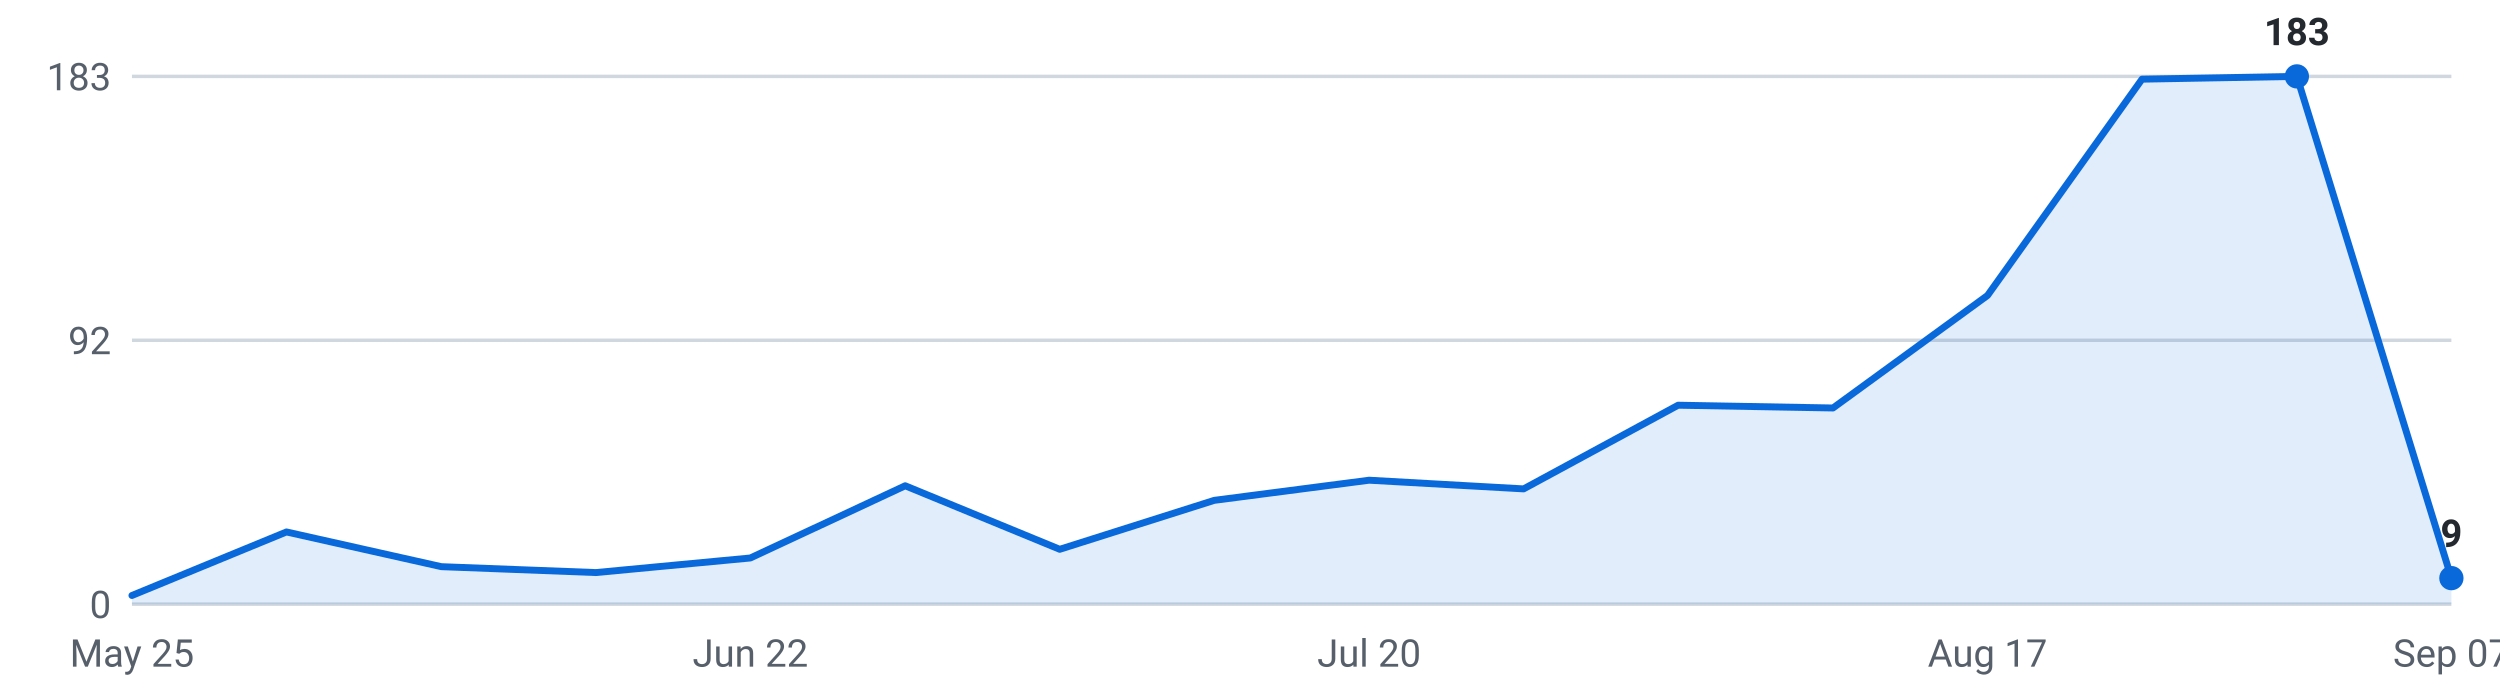
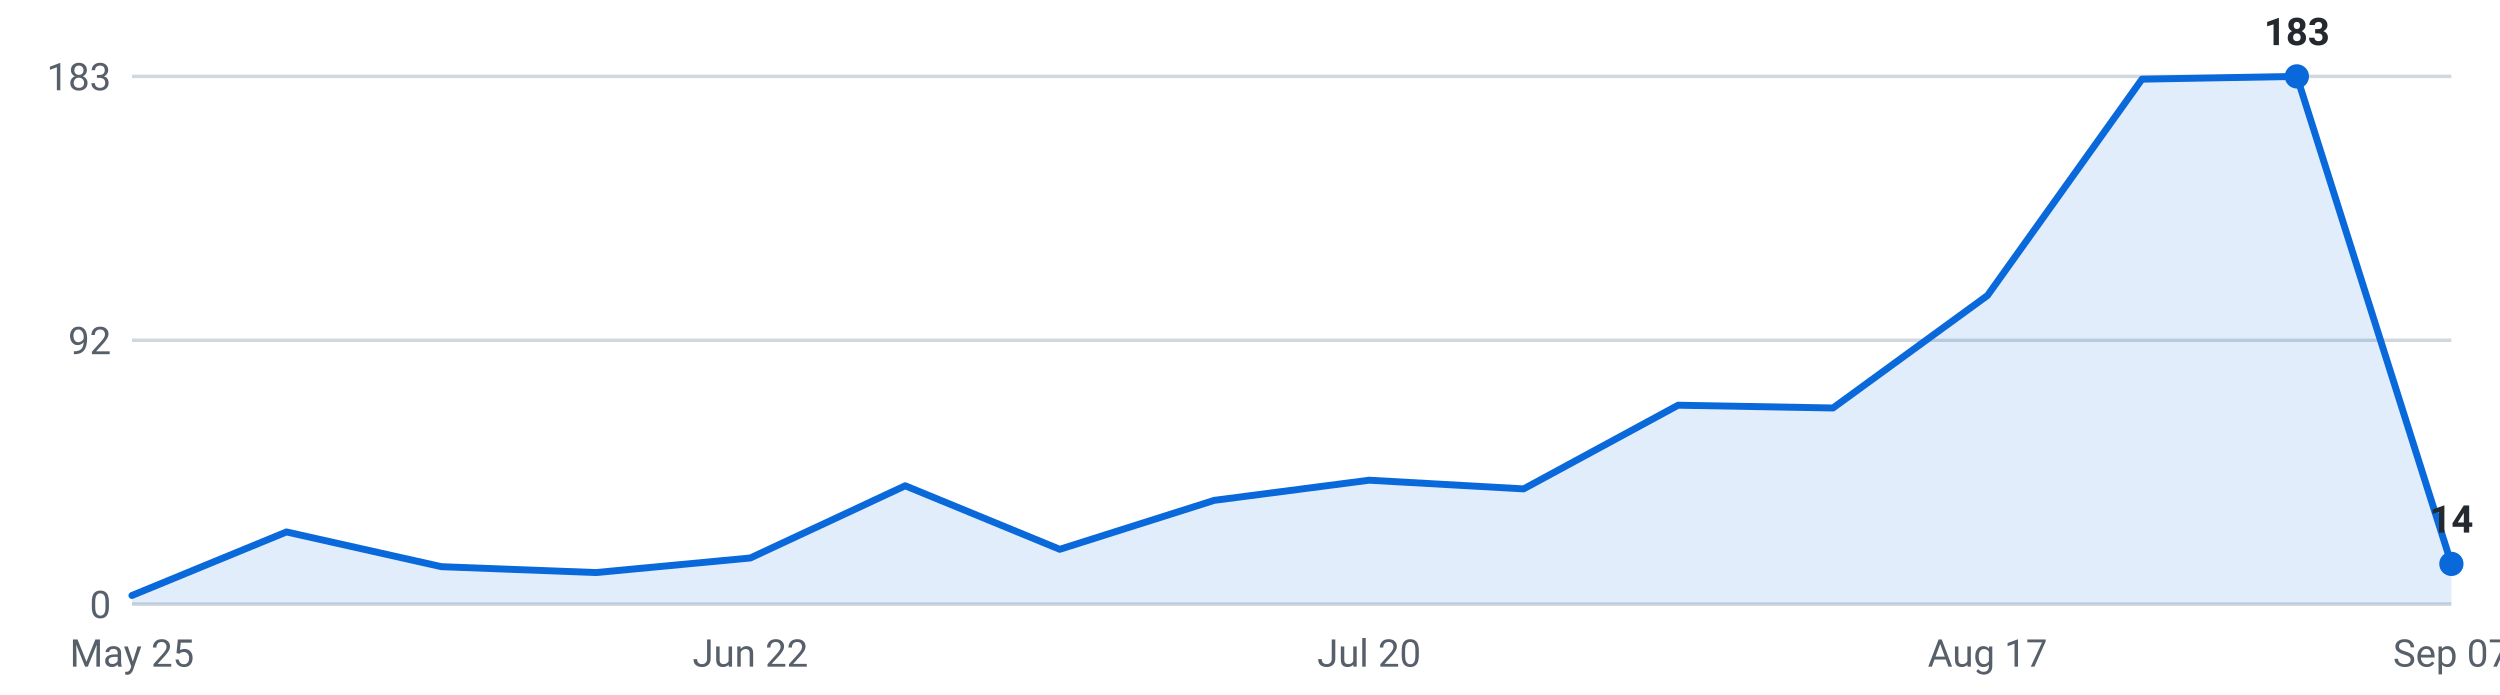
<svg xmlns="http://www.w3.org/2000/svg" viewBox="0 0 720 200" width="720" height="200" role="img" aria-label="Internships posted per week, last 16 weeks">
  <g font-family="-apple-system,Segoe UI,Roboto,sans-serif" font-size="11">
    <line x1="38" y1="174.0" x2="706" y2="174.0" stroke="#d0d7de" stroke-width="1" />
    <text x="32" y="178.0" text-anchor="end" fill="#57606a">0</text>
    <line x1="38" y1="98.0" x2="706" y2="98.0" stroke="#d0d7de" stroke-width="1" />
    <text x="32" y="102.0" text-anchor="end" fill="#57606a">92</text>
    <line x1="38" y1="22.0" x2="706" y2="22.0" stroke="#d0d7de" stroke-width="1" />
    <text x="32" y="26.0" text-anchor="end" fill="#57606a">183</text>
-     <path d="M38.0,174 L38.0,171.5 L82.5,153.2 L127.1,163.2 L171.6,164.9 L216.1,160.7 L260.7,139.9 L305.2,158.2 L349.7,144.1 L394.3,138.3 L438.8,140.8 L483.3,116.7 L527.9,117.5 L572.4,85.1 L616.9,22.8 L661.5,22.0 L706.0,166.5 L706.0,174 Z" fill="#0969da" fill-opacity="0.12" />
-     <polyline points="38.0,171.5 82.5,153.2 127.1,163.2 171.6,164.9 216.1,160.7 260.7,139.9 305.2,158.2 349.7,144.1 394.3,138.3 438.8,140.8 483.3,116.7 527.9,117.5 572.4,85.1 616.9,22.8 661.5,22.0 706.0,166.5" fill="none" stroke="#0969da" stroke-width="2" stroke-linejoin="round" stroke-linecap="round" />
+     <path d="M38.0,174 L38.0,171.5 L82.5,153.2 L127.1,163.2 L171.6,164.9 L216.1,160.7 L260.7,139.9 L305.2,158.2 L349.7,144.1 L394.3,138.3 L438.8,140.8 L483.3,116.7 L527.9,117.5 L572.4,85.1 L616.9,22.8 L661.5,22.0 L706.0,162.4 L706.0,174 Z" fill="#0969da" fill-opacity="0.12" />
+     <polyline points="38.0,171.5 82.5,153.2 127.1,163.2 171.6,164.9 216.1,160.7 260.7,139.9 305.2,158.2 349.7,144.1 394.3,138.3 438.8,140.8 483.3,116.7 527.9,117.5 572.4,85.1 616.9,22.8 661.5,22.0 706.0,162.4" fill="none" stroke="#0969da" stroke-width="2" stroke-linejoin="round" stroke-linecap="round" />
    <circle cx="661.5" cy="22.0" r="3.5" fill="#0969da" />
    <text x="661.5" y="13.0" text-anchor="middle" fill="#24292f" font-weight="600">183</text>
-     <circle cx="706.0" cy="166.5" r="3.5" fill="#0969da" />
-     <text x="706.0" y="157.5" text-anchor="middle" fill="#24292f" font-weight="600">9</text>
+     <circle cx="706.0" cy="162.4" r="3.5" fill="#0969da" />
+     <text x="706.0" y="153.4" text-anchor="middle" fill="#24292f" font-weight="600">14</text>
    <text x="38.0" y="192" text-anchor="middle" fill="#57606a">May 25</text>
    <text x="216.1" y="192" text-anchor="middle" fill="#57606a">Jun 22</text>
    <text x="394.3" y="192" text-anchor="middle" fill="#57606a">Jul 20</text>
    <text x="572.4" y="192" text-anchor="middle" fill="#57606a">Aug 17</text>
    <text x="706.0" y="192" text-anchor="middle" fill="#57606a">Sep 07</text>
  </g>
</svg>
